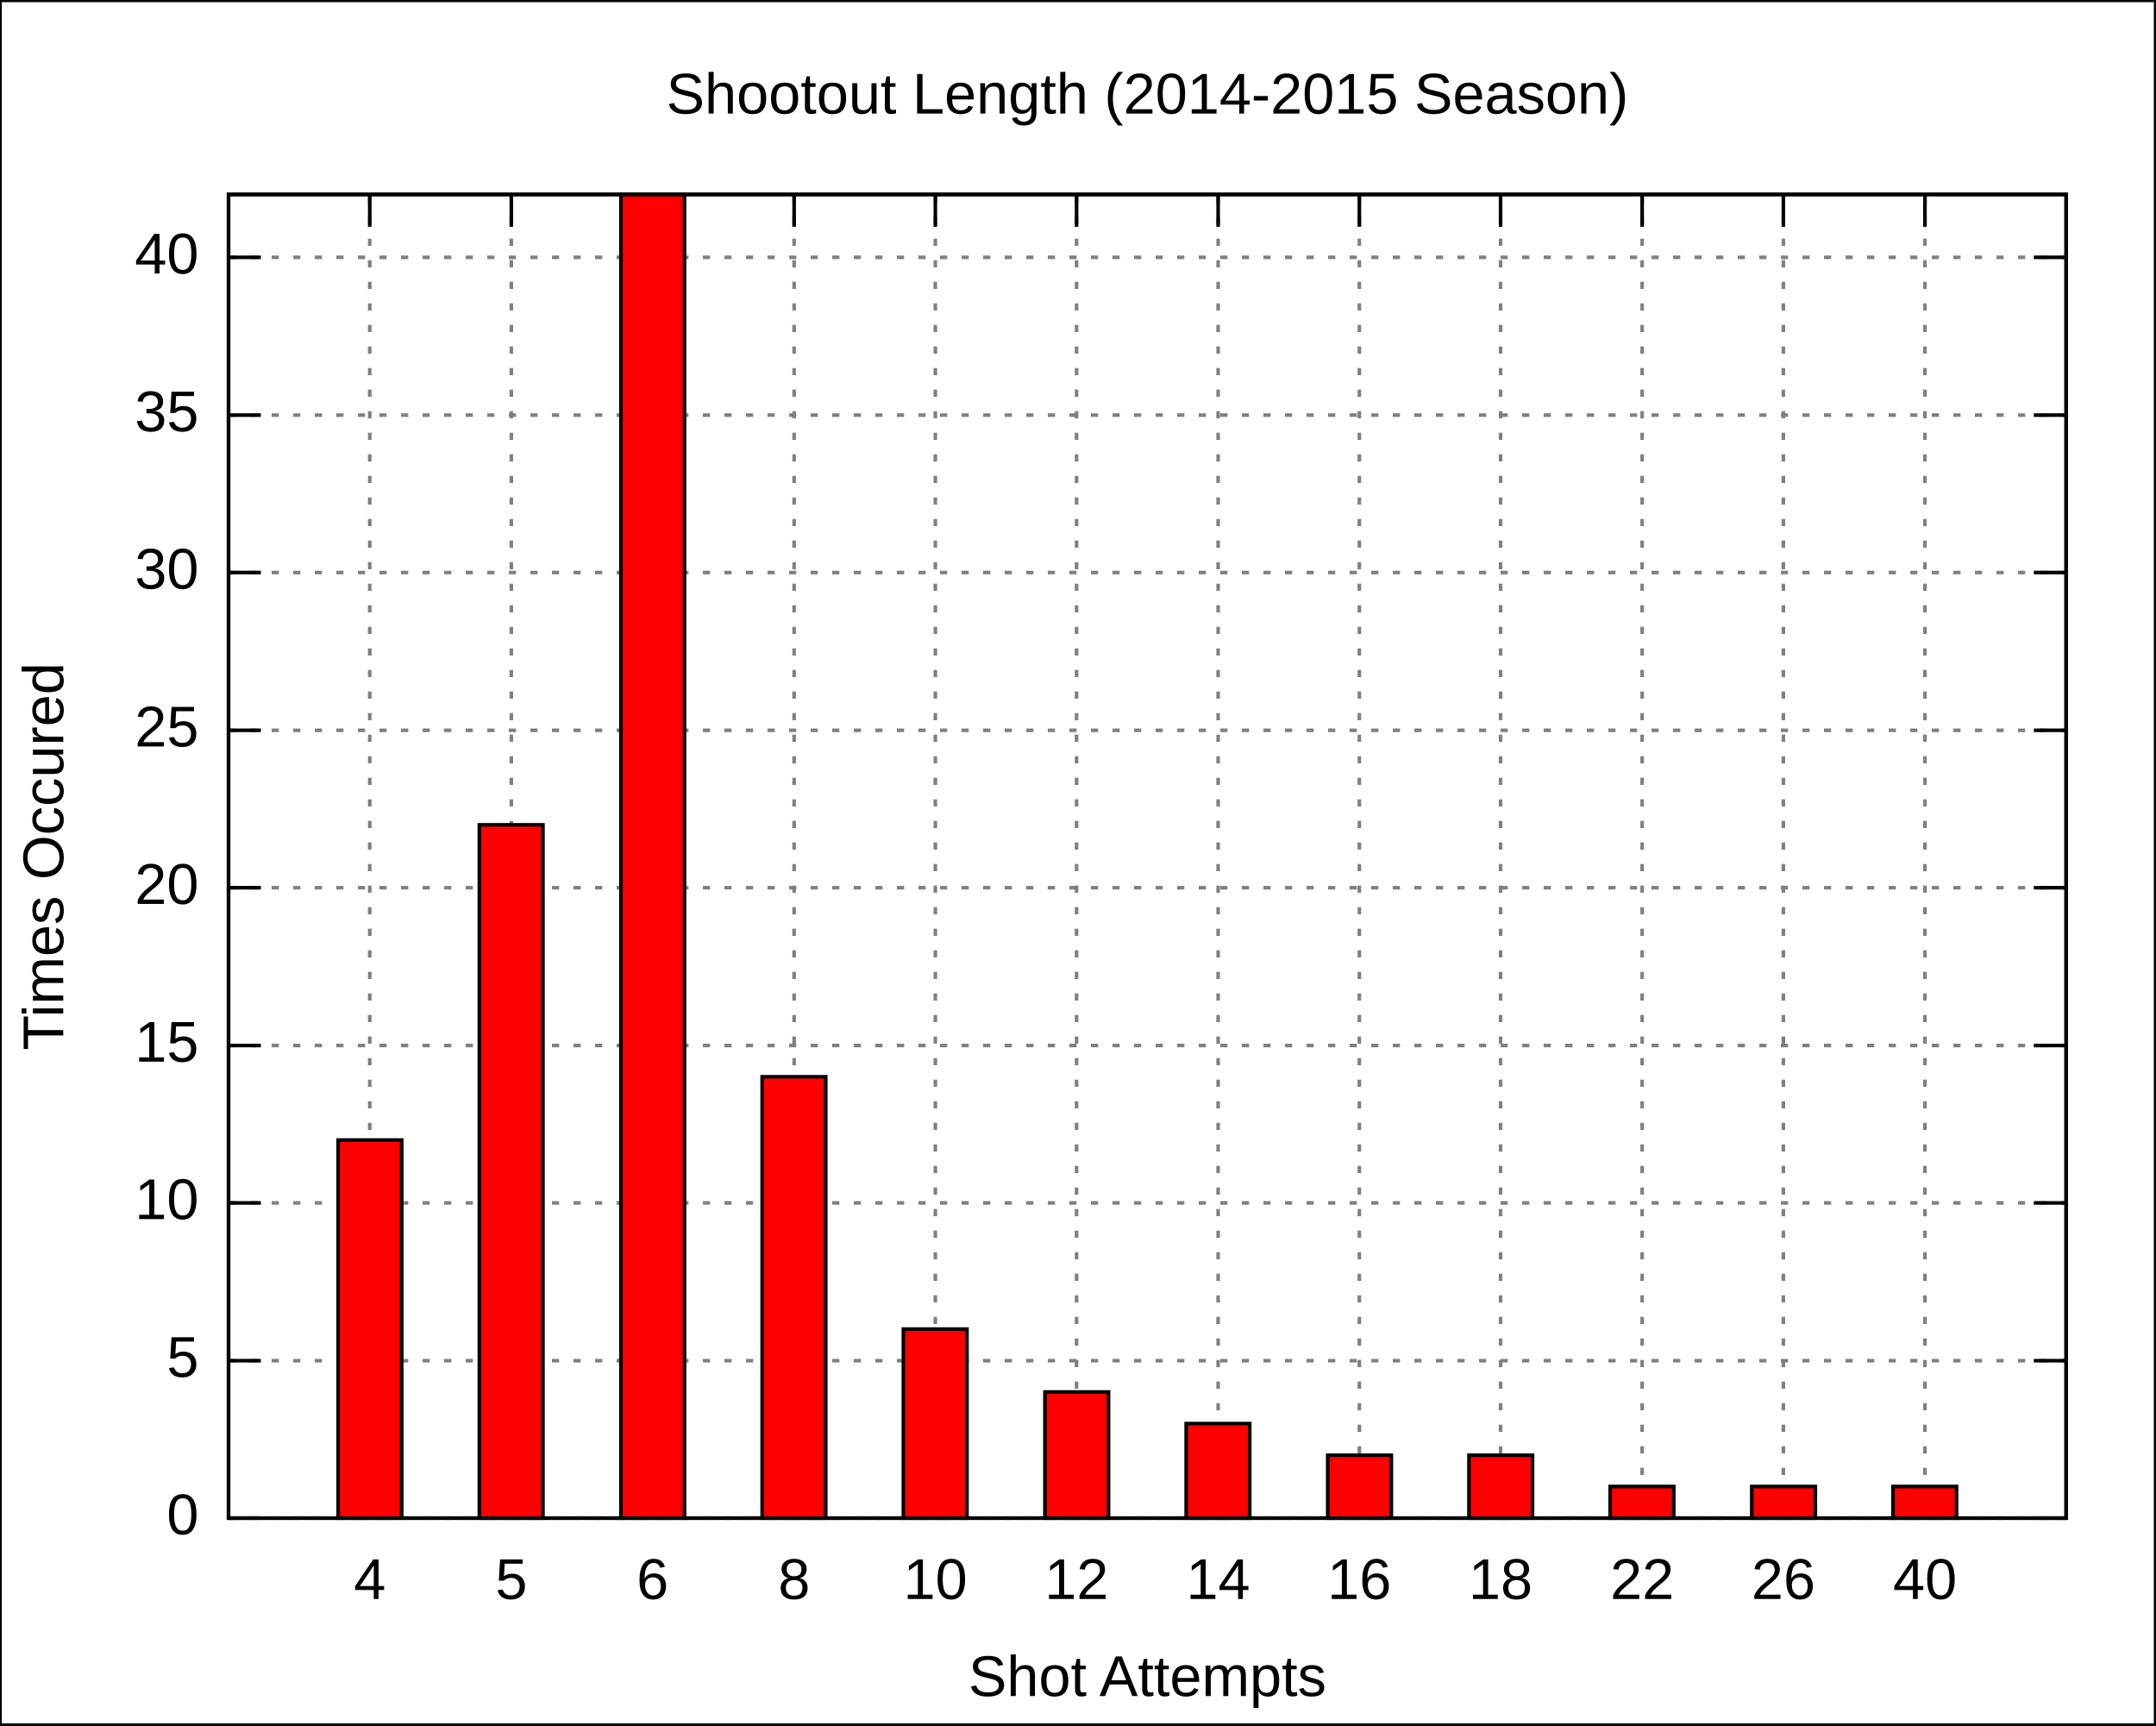
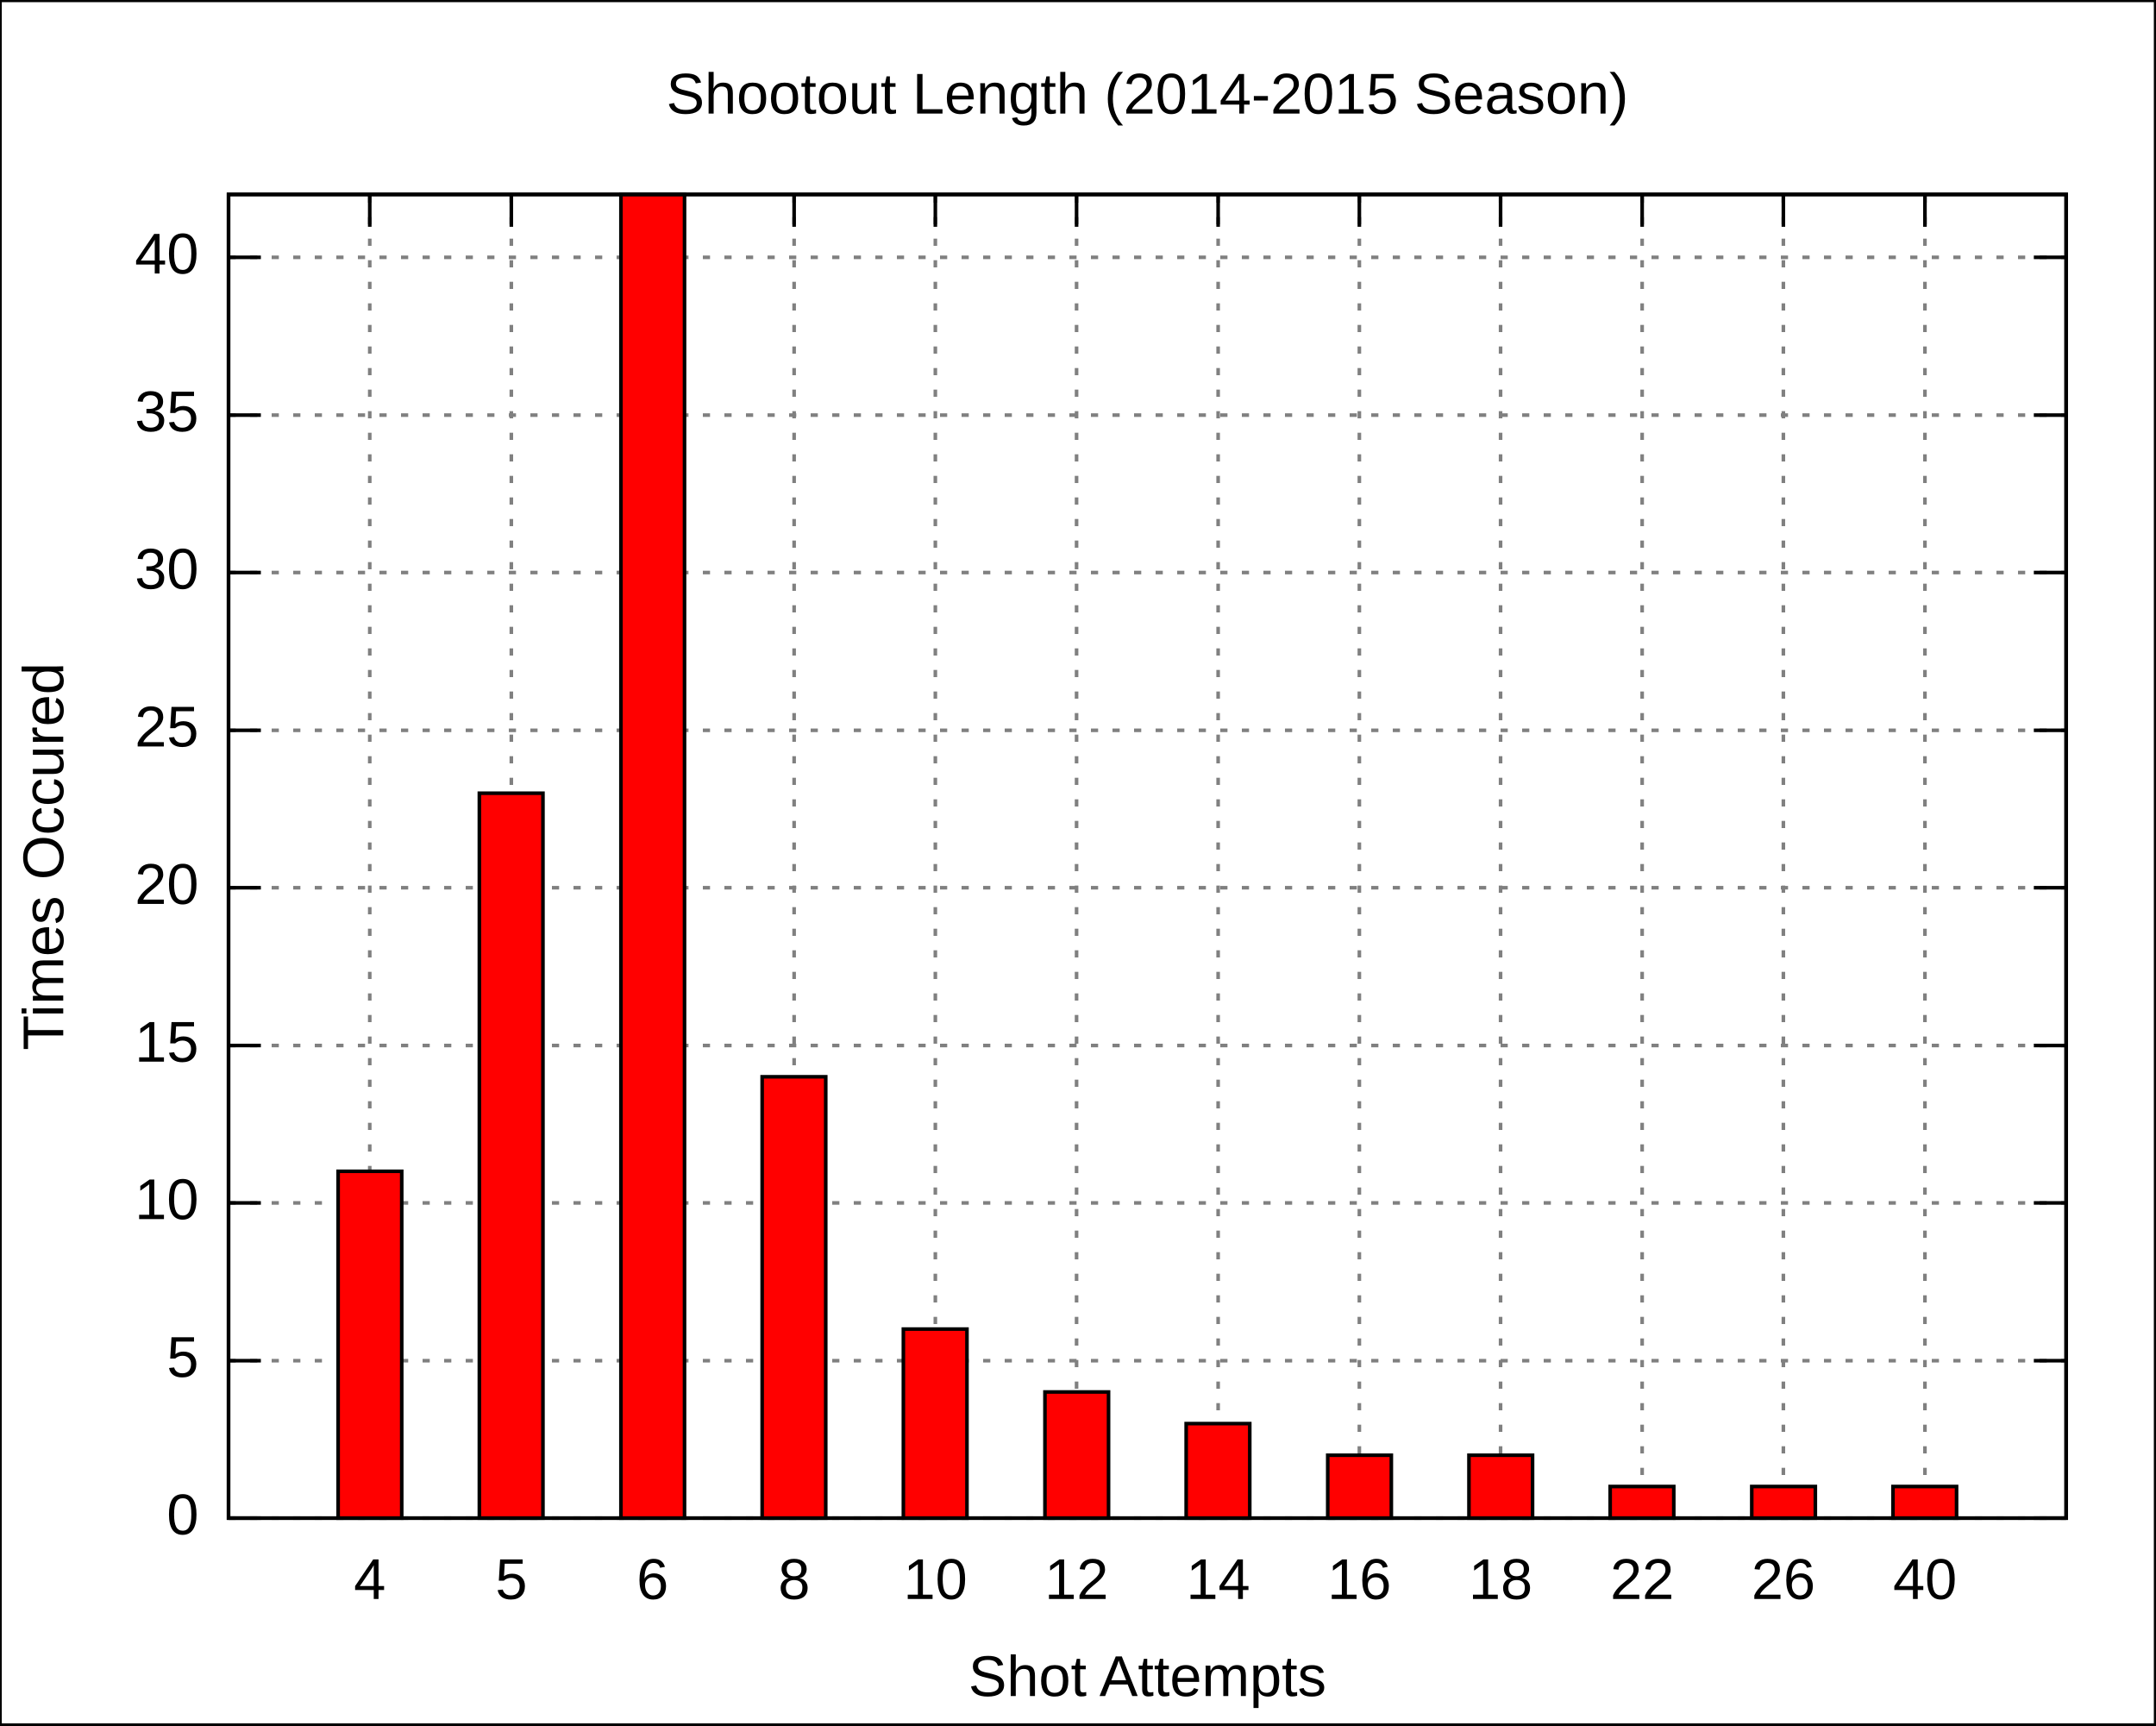
<svg xmlns="http://www.w3.org/2000/svg" xmlns:xlink="http://www.w3.org/1999/xlink" width="600" height="480" viewBox="0 0 600 480">
  <g id="gnuplot_canvas">
    <rect x="0" y="0" width="600" height="480" fill="none" />
    <defs>
      <circle id="gpDot" r="0.5" stroke-width="0.5" />
      <path id="gpPt0" stroke-width="0.222" stroke="currentColor" d="M-1,0 h2 M0,-1 v2" />
      <path id="gpPt1" stroke-width="0.222" stroke="currentColor" d="M-1,-1 L1,1 M1,-1 L-1,1" />
      <path id="gpPt2" stroke-width="0.222" stroke="currentColor" d="M-1,0 L1,0 M0,-1 L0,1 M-1,-1 L1,1 M-1,1 L1,-1" />
      <rect id="gpPt3" stroke-width="0.222" stroke="currentColor" x="-1" y="-1" width="2" height="2" />
      <rect id="gpPt4" stroke-width="0.222" stroke="currentColor" fill="currentColor" x="-1" y="-1" width="2" height="2" />
      <circle id="gpPt5" stroke-width="0.222" stroke="currentColor" cx="0" cy="0" r="1" />
      <use xlink:href="#gpPt5" id="gpPt6" fill="currentColor" stroke="none" />
      <path id="gpPt7" stroke-width="0.222" stroke="currentColor" d="M0,-1.33 L-1.33,0.67 L1.33,0.67 z" />
      <use xlink:href="#gpPt7" id="gpPt8" fill="currentColor" stroke="none" />
      <use xlink:href="#gpPt7" id="gpPt9" stroke="currentColor" transform="rotate(180)" />
      <use xlink:href="#gpPt9" id="gpPt10" fill="currentColor" stroke="none" />
      <use xlink:href="#gpPt3" id="gpPt11" stroke="currentColor" transform="rotate(45)" />
      <use xlink:href="#gpPt11" id="gpPt12" fill="currentColor" stroke="none" />
    </defs>
    <g style="fill:none; color:white; stroke:currentColor; stroke-width:1.00; stroke-linecap:butt; stroke-linejoin:miter">
</g>
    <g style="fill:none; color:black; stroke:currentColor; stroke-width:1.00; stroke-linecap:butt; stroke-linejoin:miter">
      <g style="stroke:none; shape-rendering:crispEdges">
        <polygon fill="rgb(255, 255, 255)" points="0.0,480.0 599.9,480.0 599.9,0.1 0.0,0.1 " />
      </g>
      <path stroke="black" d="M0.0,480.0 L0.0,0.1 L599.9,0.1 L599.9,480.0 L0.0,480.0  " />
    </g>
    <g style="fill:none; color:gray; stroke:currentColor; stroke-width:1.00; stroke-linecap:butt; stroke-linejoin:miter">
      <path stroke="gray" stroke-dasharray=" 2,4" class="gridline" d="M63.6,422.4 L575.0,422.4  " />
    </g>
    <g style="fill:none; color:black; stroke:currentColor; stroke-width:1.00; stroke-linecap:butt; stroke-linejoin:miter">
      <path stroke="black" d="M63.6,422.4 L72.6,422.4 M575.0,422.4 L566.0,422.4  " />
      <g transform="translate(55.3,426.9)" style="stroke:none; fill:black; font-family:Arial; font-size:12.00pt; text-anchor:end">
        <text> 0</text>
      </g>
    </g>
    <g style="fill:none; color:gray; stroke:currentColor; stroke-width:1.00; stroke-linecap:butt; stroke-linejoin:miter">
      <path stroke="gray" stroke-dasharray=" 2,4" class="gridline" d="M63.6,378.6 L575.0,378.6  " />
    </g>
    <g style="fill:none; color:black; stroke:currentColor; stroke-width:1.00; stroke-linecap:butt; stroke-linejoin:miter">
      <path stroke="black" d="M63.6,378.6 L72.6,378.6 M575.0,378.6 L566.0,378.6  " />
      <g transform="translate(55.3,383.1)" style="stroke:none; fill:black; font-family:Arial; font-size:12.00pt; text-anchor:end">
        <text> 5</text>
      </g>
    </g>
    <g style="fill:none; color:gray; stroke:currentColor; stroke-width:1.00; stroke-linecap:butt; stroke-linejoin:miter">
      <path stroke="gray" stroke-dasharray=" 2,4" class="gridline" d="M63.6,334.7 L575.0,334.7  " />
    </g>
    <g style="fill:none; color:black; stroke:currentColor; stroke-width:1.00; stroke-linecap:butt; stroke-linejoin:miter">
      <path stroke="black" d="M63.6,334.7 L72.6,334.7 M575.0,334.7 L566.0,334.7  " />
      <g transform="translate(55.3,339.2)" style="stroke:none; fill:black; font-family:Arial; font-size:12.00pt; text-anchor:end">
        <text> 10</text>
      </g>
    </g>
    <g style="fill:none; color:gray; stroke:currentColor; stroke-width:1.00; stroke-linecap:butt; stroke-linejoin:miter">
      <path stroke="gray" stroke-dasharray=" 2,4" class="gridline" d="M63.6,290.9 L575.0,290.9  " />
    </g>
    <g style="fill:none; color:black; stroke:currentColor; stroke-width:1.00; stroke-linecap:butt; stroke-linejoin:miter">
      <path stroke="black" d="M63.6,290.9 L72.6,290.9 M575.0,290.9 L566.0,290.9  " />
      <g transform="translate(55.3,295.4)" style="stroke:none; fill:black; font-family:Arial; font-size:12.00pt; text-anchor:end">
        <text> 15</text>
      </g>
    </g>
    <g style="fill:none; color:gray; stroke:currentColor; stroke-width:1.00; stroke-linecap:butt; stroke-linejoin:miter">
      <path stroke="gray" stroke-dasharray=" 2,4" class="gridline" d="M63.6,247.0 L575.0,247.0  " />
    </g>
    <g style="fill:none; color:black; stroke:currentColor; stroke-width:1.00; stroke-linecap:butt; stroke-linejoin:miter">
      <path stroke="black" d="M63.6,247.0 L72.6,247.0 M575.0,247.0 L566.0,247.0  " />
      <g transform="translate(55.3,251.5)" style="stroke:none; fill:black; font-family:Arial; font-size:12.00pt; text-anchor:end">
        <text> 20</text>
      </g>
    </g>
    <g style="fill:none; color:gray; stroke:currentColor; stroke-width:1.00; stroke-linecap:butt; stroke-linejoin:miter">
      <path stroke="gray" stroke-dasharray=" 2,4" class="gridline" d="M63.6,203.2 L575.0,203.2  " />
    </g>
    <g style="fill:none; color:black; stroke:currentColor; stroke-width:1.00; stroke-linecap:butt; stroke-linejoin:miter">
      <path stroke="black" d="M63.6,203.2 L72.6,203.2 M575.0,203.2 L566.0,203.2  " />
      <g transform="translate(55.3,207.7)" style="stroke:none; fill:black; font-family:Arial; font-size:12.00pt; text-anchor:end">
        <text> 25</text>
      </g>
    </g>
    <g style="fill:none; color:gray; stroke:currentColor; stroke-width:1.00; stroke-linecap:butt; stroke-linejoin:miter">
      <path stroke="gray" stroke-dasharray=" 2,4" class="gridline" d="M63.6,159.3 L575.0,159.3  " />
    </g>
    <g style="fill:none; color:black; stroke:currentColor; stroke-width:1.00; stroke-linecap:butt; stroke-linejoin:miter">
      <path stroke="black" d="M63.6,159.3 L72.6,159.3 M575.0,159.3 L566.0,159.3  " />
      <g transform="translate(55.3,163.8)" style="stroke:none; fill:black; font-family:Arial; font-size:12.00pt; text-anchor:end">
        <text> 30</text>
      </g>
    </g>
    <g style="fill:none; color:gray; stroke:currentColor; stroke-width:1.00; stroke-linecap:butt; stroke-linejoin:miter">
      <path stroke="gray" stroke-dasharray=" 2,4" class="gridline" d="M63.6,115.5 L575.0,115.5  " />
    </g>
    <g style="fill:none; color:black; stroke:currentColor; stroke-width:1.00; stroke-linecap:butt; stroke-linejoin:miter">
      <path stroke="black" d="M63.6,115.5 L72.6,115.5 M575.0,115.5 L566.0,115.5  " />
      <g transform="translate(55.3,120.0)" style="stroke:none; fill:black; font-family:Arial; font-size:12.00pt; text-anchor:end">
        <text> 35</text>
      </g>
    </g>
    <g style="fill:none; color:gray; stroke:currentColor; stroke-width:1.00; stroke-linecap:butt; stroke-linejoin:miter">
      <path stroke="gray" stroke-dasharray=" 2,4" class="gridline" d="M63.6,71.6 L575.0,71.6  " />
    </g>
    <g style="fill:none; color:black; stroke:currentColor; stroke-width:1.00; stroke-linecap:butt; stroke-linejoin:miter">
      <path stroke="black" d="M63.6,71.6 L72.6,71.6 M575.0,71.6 L566.0,71.6  " />
      <g transform="translate(55.3,76.1)" style="stroke:none; fill:black; font-family:Arial; font-size:12.00pt; text-anchor:end">
        <text> 40</text>
      </g>
    </g>
    <g style="fill:none; color:gray; stroke:currentColor; stroke-width:1.00; stroke-linecap:butt; stroke-linejoin:miter">
      <path stroke="gray" stroke-dasharray=" 2,4" class="gridline" d="M102.9,422.4 L102.9,54.1  " />
    </g>
    <g style="fill:none; color:black; stroke:currentColor; stroke-width:1.00; stroke-linecap:butt; stroke-linejoin:miter">
      <path stroke="black" d="M102.9,422.4 L102.9,413.4 M102.9,54.1 L102.9,63.1  " />
      <g transform="translate(102.9,444.9)" style="stroke:none; fill:black; font-family:Arial; font-size:12.00pt; text-anchor:middle">
        <text>4</text>
      </g>
    </g>
    <g style="fill:none; color:gray; stroke:currentColor; stroke-width:1.00; stroke-linecap:butt; stroke-linejoin:miter">
      <path stroke="gray" stroke-dasharray=" 2,4" class="gridline" d="M142.3,422.4 L142.3,54.1  " />
    </g>
    <g style="fill:none; color:black; stroke:currentColor; stroke-width:1.00; stroke-linecap:butt; stroke-linejoin:miter">
      <path stroke="black" d="M142.3,422.4 L142.3,413.4 M142.3,54.1 L142.3,63.1  " />
      <g transform="translate(142.3,444.9)" style="stroke:none; fill:black; font-family:Arial; font-size:12.00pt; text-anchor:middle">
        <text>5</text>
      </g>
    </g>
    <g style="fill:none; color:gray; stroke:currentColor; stroke-width:1.00; stroke-linecap:butt; stroke-linejoin:miter">
      <path stroke="gray" stroke-dasharray=" 2,4" class="gridline" d="M181.6,422.4 L181.6,54.1  " />
    </g>
    <g style="fill:none; color:black; stroke:currentColor; stroke-width:1.00; stroke-linecap:butt; stroke-linejoin:miter">
      <path stroke="black" d="M181.6,422.4 L181.6,413.4 M181.6,54.1 L181.6,63.1  " />
      <g transform="translate(181.6,444.9)" style="stroke:none; fill:black; font-family:Arial; font-size:12.00pt; text-anchor:middle">
        <text>6</text>
      </g>
    </g>
    <g style="fill:none; color:gray; stroke:currentColor; stroke-width:1.00; stroke-linecap:butt; stroke-linejoin:miter">
      <path stroke="gray" stroke-dasharray=" 2,4" class="gridline" d="M221.0,422.4 L221.0,54.1  " />
    </g>
    <g style="fill:none; color:black; stroke:currentColor; stroke-width:1.00; stroke-linecap:butt; stroke-linejoin:miter">
      <path stroke="black" d="M221.0,422.4 L221.0,413.4 M221.0,54.1 L221.0,63.1  " />
      <g transform="translate(221.0,444.9)" style="stroke:none; fill:black; font-family:Arial; font-size:12.00pt; text-anchor:middle">
        <text>8</text>
      </g>
    </g>
    <g style="fill:none; color:gray; stroke:currentColor; stroke-width:1.00; stroke-linecap:butt; stroke-linejoin:miter">
      <path stroke="gray" stroke-dasharray=" 2,4" class="gridline" d="M260.3,422.4 L260.3,54.1  " />
    </g>
    <g style="fill:none; color:black; stroke:currentColor; stroke-width:1.00; stroke-linecap:butt; stroke-linejoin:miter">
      <path stroke="black" d="M260.3,422.4 L260.3,413.4 M260.3,54.1 L260.3,63.1  " />
      <g transform="translate(260.3,444.9)" style="stroke:none; fill:black; font-family:Arial; font-size:12.00pt; text-anchor:middle">
        <text>10</text>
      </g>
    </g>
    <g style="fill:none; color:gray; stroke:currentColor; stroke-width:1.00; stroke-linecap:butt; stroke-linejoin:miter">
      <path stroke="gray" stroke-dasharray=" 2,4" class="gridline" d="M299.6,422.4 L299.6,54.1  " />
    </g>
    <g style="fill:none; color:black; stroke:currentColor; stroke-width:1.00; stroke-linecap:butt; stroke-linejoin:miter">
      <path stroke="black" d="M299.6,422.4 L299.6,413.4 M299.6,54.1 L299.6,63.1  " />
      <g transform="translate(299.6,444.9)" style="stroke:none; fill:black; font-family:Arial; font-size:12.00pt; text-anchor:middle">
        <text>12</text>
      </g>
    </g>
    <g style="fill:none; color:gray; stroke:currentColor; stroke-width:1.00; stroke-linecap:butt; stroke-linejoin:miter">
      <path stroke="gray" stroke-dasharray=" 2,4" class="gridline" d="M339.0,422.4 L339.0,54.1  " />
    </g>
    <g style="fill:none; color:black; stroke:currentColor; stroke-width:1.00; stroke-linecap:butt; stroke-linejoin:miter">
      <path stroke="black" d="M339.0,422.4 L339.0,413.4 M339.0,54.1 L339.0,63.1  " />
      <g transform="translate(339.0,444.9)" style="stroke:none; fill:black; font-family:Arial; font-size:12.00pt; text-anchor:middle">
        <text>14</text>
      </g>
    </g>
    <g style="fill:none; color:gray; stroke:currentColor; stroke-width:1.00; stroke-linecap:butt; stroke-linejoin:miter">
      <path stroke="gray" stroke-dasharray=" 2,4" class="gridline" d="M378.3,422.4 L378.3,54.1  " />
    </g>
    <g style="fill:none; color:black; stroke:currentColor; stroke-width:1.00; stroke-linecap:butt; stroke-linejoin:miter">
      <path stroke="black" d="M378.3,422.4 L378.3,413.4 M378.3,54.1 L378.3,63.1  " />
      <g transform="translate(378.3,444.9)" style="stroke:none; fill:black; font-family:Arial; font-size:12.00pt; text-anchor:middle">
        <text>16</text>
      </g>
    </g>
    <g style="fill:none; color:gray; stroke:currentColor; stroke-width:1.00; stroke-linecap:butt; stroke-linejoin:miter">
      <path stroke="gray" stroke-dasharray=" 2,4" class="gridline" d="M417.6,422.4 L417.6,54.1  " />
    </g>
    <g style="fill:none; color:black; stroke:currentColor; stroke-width:1.00; stroke-linecap:butt; stroke-linejoin:miter">
      <path stroke="black" d="M417.6,422.4 L417.6,413.4 M417.6,54.1 L417.6,63.1  " />
      <g transform="translate(417.6,444.9)" style="stroke:none; fill:black; font-family:Arial; font-size:12.00pt; text-anchor:middle">
        <text>18</text>
      </g>
    </g>
    <g style="fill:none; color:gray; stroke:currentColor; stroke-width:1.00; stroke-linecap:butt; stroke-linejoin:miter">
      <path stroke="gray" stroke-dasharray=" 2,4" class="gridline" d="M457.0,422.4 L457.0,54.1  " />
    </g>
    <g style="fill:none; color:black; stroke:currentColor; stroke-width:1.00; stroke-linecap:butt; stroke-linejoin:miter">
      <path stroke="black" d="M457.0,422.4 L457.0,413.4 M457.0,54.1 L457.0,63.1  " />
      <g transform="translate(457.0,444.9)" style="stroke:none; fill:black; font-family:Arial; font-size:12.00pt; text-anchor:middle">
        <text>22</text>
      </g>
    </g>
    <g style="fill:none; color:gray; stroke:currentColor; stroke-width:1.00; stroke-linecap:butt; stroke-linejoin:miter">
      <path stroke="gray" stroke-dasharray=" 2,4" class="gridline" d="M496.3,422.4 L496.3,54.1  " />
    </g>
    <g style="fill:none; color:black; stroke:currentColor; stroke-width:1.00; stroke-linecap:butt; stroke-linejoin:miter">
      <path stroke="black" d="M496.3,422.4 L496.3,413.4 M496.3,54.1 L496.3,63.1  " />
      <g transform="translate(496.3,444.9)" style="stroke:none; fill:black; font-family:Arial; font-size:12.00pt; text-anchor:middle">
        <text>26</text>
      </g>
    </g>
    <g style="fill:none; color:gray; stroke:currentColor; stroke-width:1.00; stroke-linecap:butt; stroke-linejoin:miter">
      <path stroke="gray" stroke-dasharray=" 2,4" class="gridline" d="M535.7,422.4 L535.7,54.1  " />
    </g>
    <g style="fill:none; color:black; stroke:currentColor; stroke-width:1.00; stroke-linecap:butt; stroke-linejoin:miter">
      <path stroke="black" d="M535.7,422.4 L535.7,413.4 M535.7,54.1 L535.7,63.1  " />
      <g transform="translate(535.7,444.9)" style="stroke:none; fill:black; font-family:Arial; font-size:12.00pt; text-anchor:middle">
        <text>40</text>
      </g>
      <path stroke="black" d="M63.6,54.1 L63.6,422.4 L575.0,422.4 L575.0,54.1 L63.6,54.1 Z  " />
      <g transform="translate(17.6,238.3) rotate(270)" style="stroke:none; fill:black; font-family:Arial; font-size:12.00pt; text-anchor:middle">
        <text>Times Occured</text>
      </g>
      <g transform="translate(319.3,471.9)" style="stroke:none; fill:black; font-family:Arial; font-size:12.00pt; text-anchor:middle">
        <text>Shot Attempts</text>
      </g>
      <g transform="translate(319.3,31.6)" style="stroke:none; fill:black; font-family:Arial; font-size:12.00pt; text-anchor:middle">
        <text>Shootout Length (2014-2015 Season)</text>
      </g>
    </g>
    <g id="gnuplot_plot_1">
      <g style="fill:none; color:red; stroke:currentColor; stroke-width:1.00; stroke-linecap:butt; stroke-linejoin:miter">
        <g style="stroke:none; shape-rendering:crispEdges">
-           <polygon fill="red" points="94.1,422.4 111.9,422.4 111.9,317.1 94.1,317.1 " />
-         </g>
-         <path stroke="black" d="M94.1,422.4 L94.1,317.2 L111.8,317.2 L111.8,422.4 L94.1,422.4 Z  " />
-         <g style="stroke:none; shape-rendering:crispEdges">
-           <polygon fill="currentColor" points="133.4,422.4 151.2,422.4 151.2,229.4 133.4,229.4 " />
-         </g>
-         <path stroke="black" d="M133.4,422.4 L133.4,229.5 L151.1,229.5 L151.1,422.4 L133.4,422.4 Z  " />
+           <polygon fill="red" points="94.1,422.4 111.9,422.4 111.9,325.8 94.1,325.8 " />
+         </g>
+         <path stroke="black" d="M94.1,422.4 L94.1,325.9 L111.8,325.9 L111.8,422.4 L94.1,422.4 Z  " />
+         <g style="stroke:none; shape-rendering:crispEdges">
+           <polygon fill="currentColor" points="133.4,422.4 151.2,422.4 151.2,220.6 133.4,220.6 " />
+         </g>
+         <path stroke="black" d="M133.4,422.4 L133.4,220.7 L151.1,220.7 L151.1,422.4 L133.4,422.4 Z  " />
        <g style="stroke:none; shape-rendering:crispEdges">
          <polygon fill="currentColor" points="172.8,422.4 190.6,422.4 190.6,54.0 172.8,54.0 " />
        </g>
        <path stroke="black" d="M172.8,422.4 L172.8,54.1 L190.5,54.1 L190.5,422.4 L172.8,422.4 Z  " />
        <g style="stroke:none; shape-rendering:crispEdges">
          <polygon fill="currentColor" points="212.1,422.4 229.9,422.4 229.9,299.5 212.1,299.5 " />
        </g>
        <path stroke="black" d="M212.1,422.4 L212.1,299.6 L229.8,299.6 L229.8,422.4 L212.1,422.4 Z  " />
        <g style="stroke:none; shape-rendering:crispEdges">
          <polygon fill="currentColor" points="251.4,422.4 269.2,422.4 269.2,369.7 251.4,369.7 " />
        </g>
        <path stroke="black" d="M251.4,422.4 L251.4,369.8 L269.1,369.8 L269.1,422.4 L251.4,422.4 Z  " />
        <g style="stroke:none; shape-rendering:crispEdges">
          <polygon fill="currentColor" points="290.8,422.4 308.6,422.4 308.6,387.2 290.8,387.2 " />
        </g>
        <path stroke="black" d="M290.8,422.4 L290.8,387.3 L308.5,387.3 L308.5,422.4 L290.8,422.4 Z  " />
        <g style="stroke:none; shape-rendering:crispEdges">
          <polygon fill="currentColor" points="330.1,422.4 347.9,422.4 347.9,396.0 330.1,396.0 " />
        </g>
        <path stroke="black" d="M330.1,422.4 L330.1,396.1 L347.8,396.1 L347.8,422.4 L330.1,422.4 Z  " />
        <g style="stroke:none; shape-rendering:crispEdges">
          <polygon fill="currentColor" points="369.5,422.4 387.3,422.4 387.3,404.8 369.5,404.8 " />
        </g>
        <path stroke="black" d="M369.5,422.4 L369.5,404.9 L387.2,404.9 L387.2,422.4 L369.5,422.4 Z  " />
        <g style="stroke:none; shape-rendering:crispEdges">
          <polygon fill="currentColor" points="408.8,422.4 426.6,422.4 426.6,404.8 408.8,404.8 " />
        </g>
        <path stroke="black" d="M408.8,422.4 L408.8,404.9 L426.5,404.9 L426.5,422.4 L408.8,422.4 Z  " />
        <g style="stroke:none; shape-rendering:crispEdges">
          <polygon fill="currentColor" points="448.1,422.4 465.9,422.4 465.9,413.5 448.1,413.5 " />
        </g>
        <path stroke="black" d="M448.1,422.4 L448.1,413.6 L465.8,413.6 L465.8,422.4 L448.1,422.4 Z  " />
        <g style="stroke:none; shape-rendering:crispEdges">
          <polygon fill="currentColor" points="487.5,422.4 505.3,422.4 505.3,413.5 487.5,413.5 " />
        </g>
        <path stroke="black" d="M487.5,422.4 L487.5,413.6 L505.2,413.6 L505.2,422.4 L487.5,422.4 Z  " />
        <g style="stroke:none; shape-rendering:crispEdges">
          <polygon fill="currentColor" points="526.8,422.4 544.6,422.4 544.6,413.5 526.8,413.5 " />
        </g>
        <path stroke="black" d="M526.8,422.4 L526.8,413.6 L544.5,413.6 L544.5,422.4 L526.8,422.4 Z  " />
      </g>
    </g>
    <g style="fill:none; color:black; stroke:currentColor; stroke-width:1.00; stroke-linecap:butt; stroke-linejoin:miter">
      <path stroke="black" d="M63.6,54.1 L63.6,422.4 L575.0,422.4 L575.0,54.1 L63.6,54.1 Z  " />
    </g>
  </g>
</svg>
